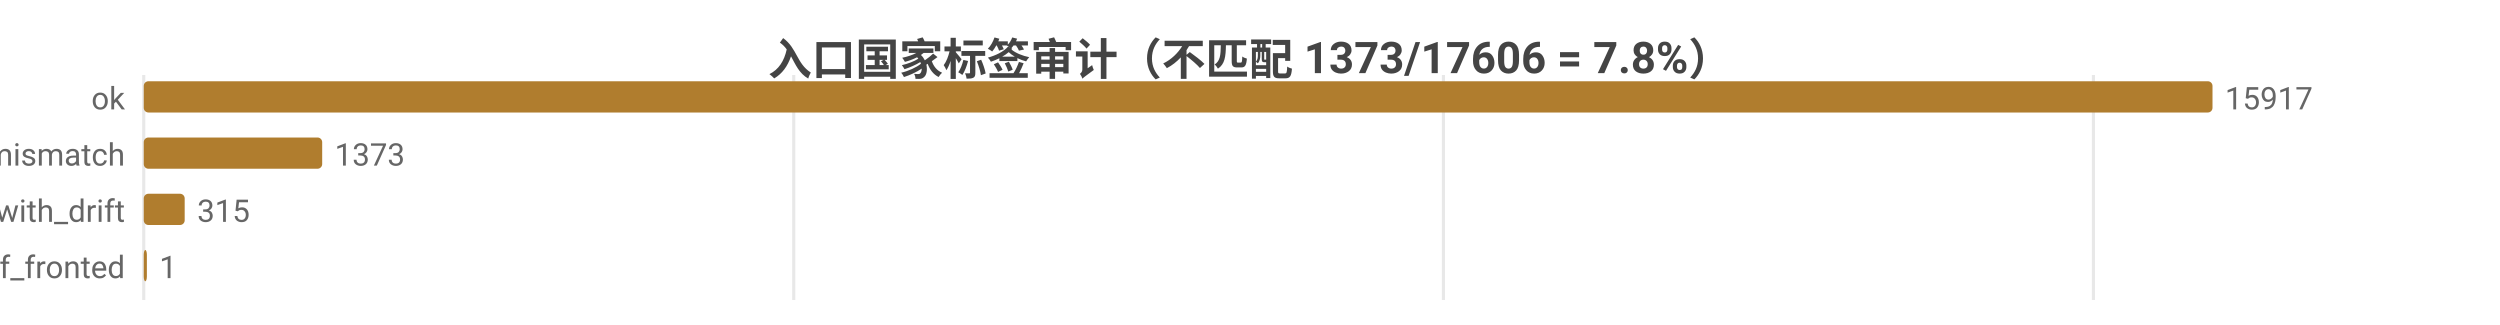
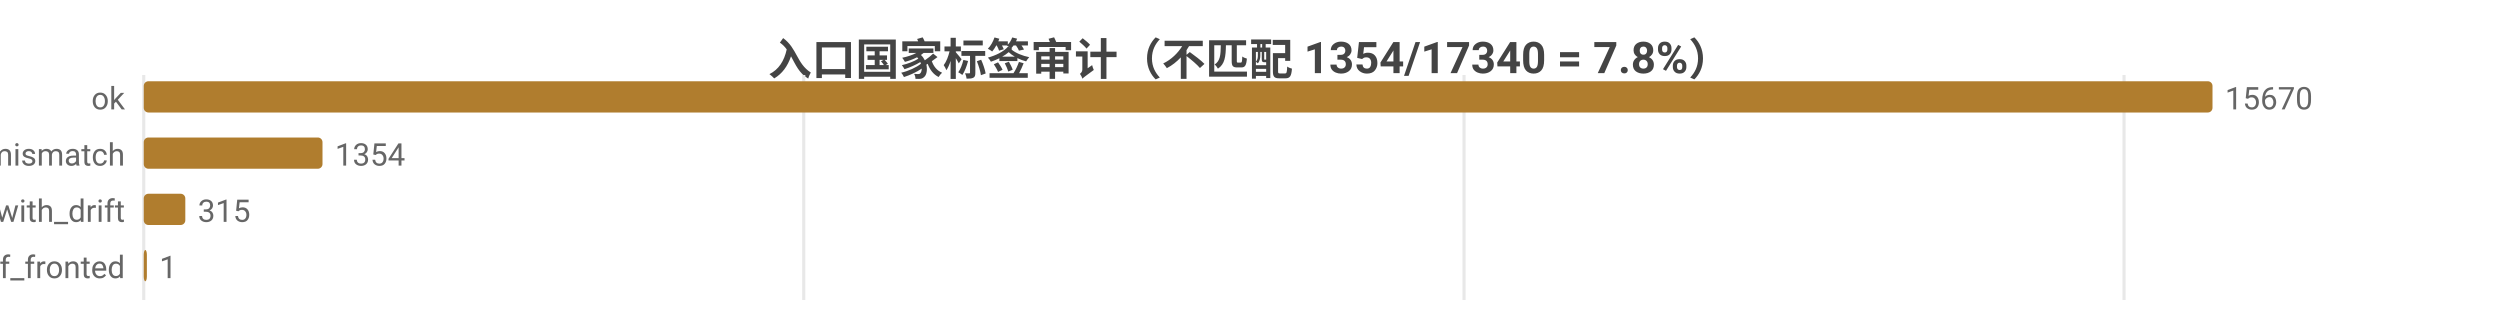
<svg xmlns="http://www.w3.org/2000/svg" width="800" height="104" viewBox="0 0 800 104">
  <rect width="800" height="104" fill="#ffffff" />
  <style>text{font-family:system-ui,-apple-system,'Segoe UI',Roboto,'PingFang SC','Microsoft YaHei','Noto Sans CJK SC',sans-serif}.g{stroke:#e8e8e8;stroke-width:1}.a{stroke:#999;stroke-width:1}.t{font-size:10px;fill:#666}.m{font-size:10px;text-anchor:middle;fill:#666}.e{font-size:10px;text-anchor:end;fill:#666}.l{font-size:11px;fill:#333}.tt{font-size:14px;font-weight:600;text-anchor:middle;fill:#444}.em{font-size:13px;text-anchor:middle;fill:#999}</style>
-   <text class="tt" x="400.0" y="24">入口国家标签审计（不匹配 1373/17606 = 7.8%）</text>
+   <text class="tt" x="400.0" y="24">入口国家标签审计（不匹配 1354/17340 = 7.8%）</text>
  <line class="g" x1="46" y1="24" x2="46" y2="96" />
-   <line class="g" x1="254.0" y1="24" x2="254.0" y2="96" />
-   <line class="g" x1="461.9" y1="24" x2="461.9" y2="96" />
-   <line class="g" x1="669.9" y1="24" x2="669.9" y2="96" />
+   <line class="g" x1="257.2" y1="24" x2="257.2" y2="96" />
+   <line class="g" x1="468.5" y1="24" x2="468.5" y2="96" />
+   <line class="g" x1="679.7" y1="24" x2="679.7" y2="96" />
  <text class="e" x="40" y="35">ok</text>
  <rect x="46" y="26" width="662" height="10" fill="#b07d2e" rx="1.5" />
-   <text class="t" x="712" y="35">15917</text>
+   <text class="t" x="712" y="35">15670</text>
  <text class="e" x="40" y="53">tag_mismatch</text>
-   <rect x="46" y="44" width="57.1" height="10" fill="#b07d2e" rx="1.5" />
-   <text class="t" x="107.1" y="53">1373</text>
+   <rect x="46" y="44" width="57.2" height="10" fill="#b07d2e" rx="1.5" />
+   <text class="t" x="107.2" y="53">1354</text>
  <text class="e" x="40" y="71">ok_with_drift</text>
-   <rect x="46" y="62" width="13.1" height="10" fill="#b07d2e" rx="1.5" />
-   <text class="t" x="63.1" y="71">315</text>
+   <rect x="46" y="62" width="13.3" height="10" fill="#b07d2e" rx="1.5" />
+   <text class="t" x="63.3" y="71">315</text>
  <text class="e" x="40" y="89">cf_fronted</text>
  <rect x="46" y="80" width="1" height="10" fill="#b07d2e" rx="1.5" />
  <text class="t" x="51" y="89">1</text>
</svg>
